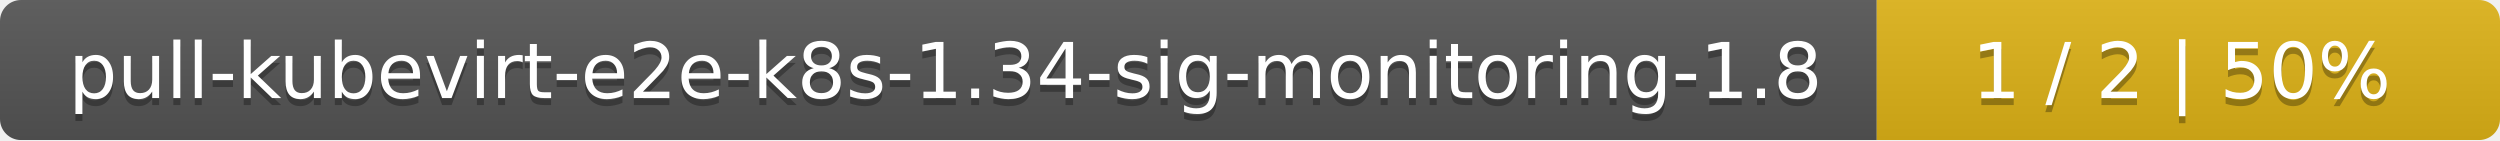
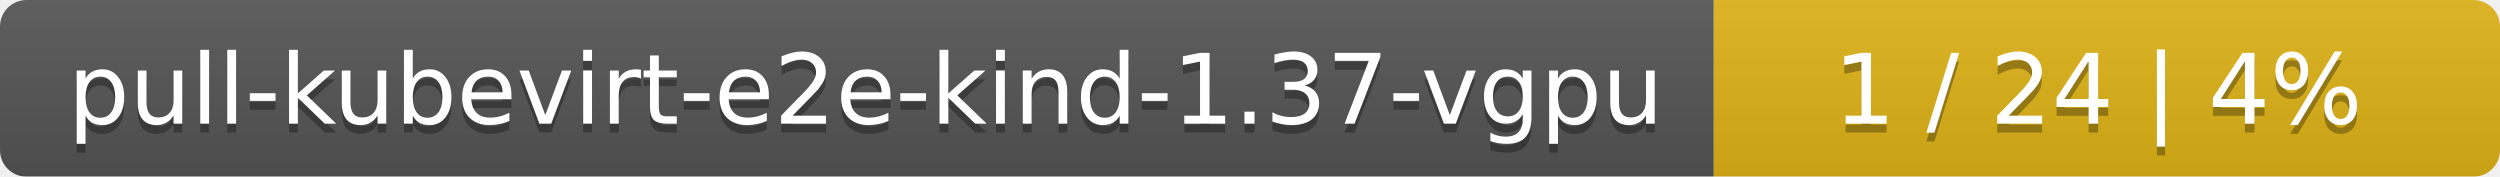
- <svg xmlns="http://www.w3.org/2000/svg" width="357" height="20">
+ <svg xmlns="http://www.w3.org/2000/svg" width="283" height="20">
  <linearGradient id="smooth" x2="0" y2="100%">
    <stop offset="0" stop-color="#bbb" stop-opacity=".1" />
    <stop offset="1" stop-opacity=".1" />
  </linearGradient>
  <mask id="round">
-     <rect width="357" height="20" rx="3" fill="#fff" />
+     <rect width="283" height="20" rx="3" fill="#fff" />
  </mask>
  <g mask="url(#round)">
-     <rect width="268" height="20" fill="#555" />
-     <rect x="268" width="89" height="20" fill="#dfb317" />
-     <rect width="357" height="20" fill="url(#smooth)" />
+     <rect width="194" height="20" fill="#555" />
+     <rect x="194" width="89" height="20" fill="#dfb317" />
+     <rect width="283" height="20" fill="url(#smooth)" />
  </g>
  <g fill="#fff" text-anchor="middle" font-family="DejaVu Sans,Verdana,Geneva,sans-serif" font-size="11">
-     <text x="135" y="15" fill="#010101" fill-opacity=".3">pull-kubevirt-e2e-k8s-1.34-sig-monitoring-1.8</text>
-     <text x="135" y="14">pull-kubevirt-e2e-k8s-1.34-sig-monitoring-1.8</text>
-     <text x="311.5" y="15" fill="#010101" fill-opacity=".3">1 / 2    |    50%</text>
-     <text x="311.5" y="14">1 / 2    |    50%</text>
+     <text x="98" y="15" fill="#010101" fill-opacity=".3">pull-kubevirt-e2e-kind-1.37-vgpu</text>
+     <text x="98" y="14">pull-kubevirt-e2e-kind-1.37-vgpu</text>
+     <text x="237.5" y="15" fill="#010101" fill-opacity=".3">1 / 24    |    4%</text>
+     <text x="237.5" y="14">1 / 24    |    4%</text>
  </g>
</svg>
